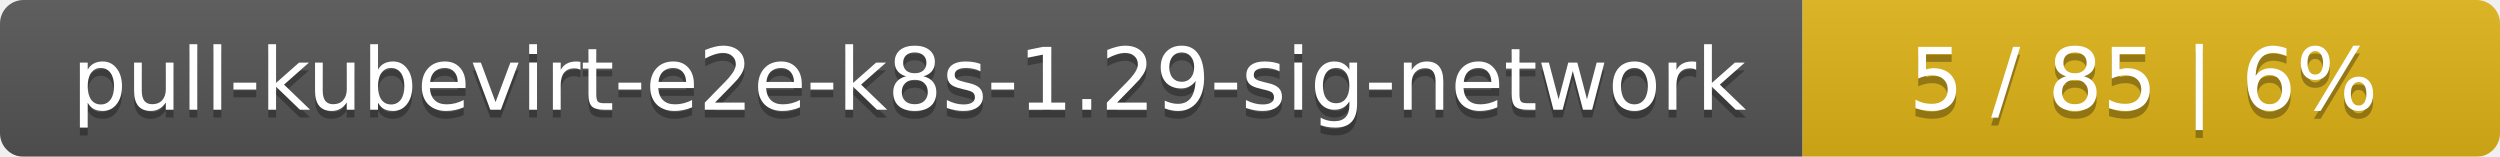
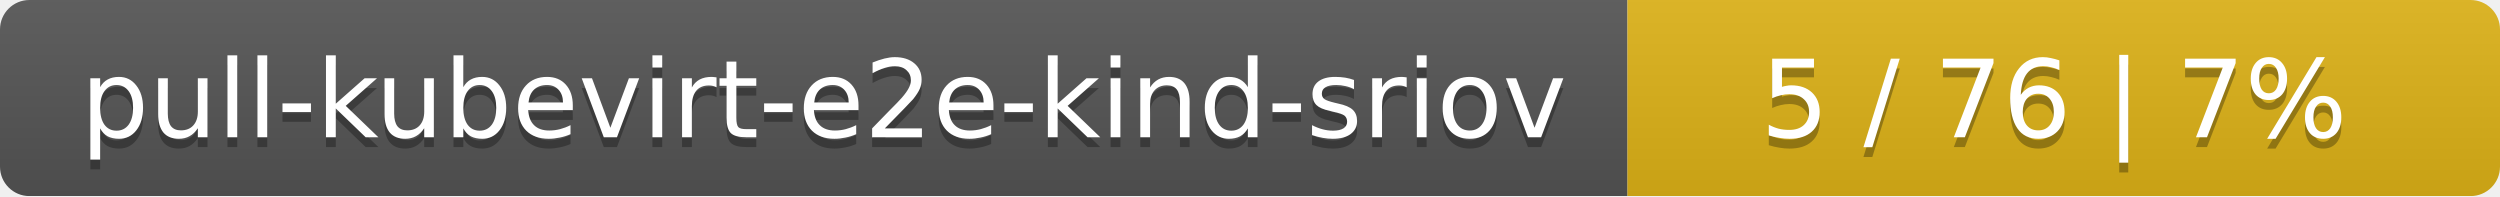
- <svg xmlns="http://www.w3.org/2000/svg" width="319" height="20">
+ <svg xmlns="http://www.w3.org/2000/svg" width="255" height="20">
  <linearGradient id="smooth" x2="0" y2="100%">
    <stop offset="0" stop-color="#bbb" stop-opacity=".1" />
    <stop offset="1" stop-opacity=".1" />
  </linearGradient>
  <mask id="round">
-     <rect width="319" height="20" rx="3" fill="#fff" />
+     <rect width="255" height="20" rx="3" fill="#fff" />
  </mask>
  <g mask="url(#round)">
-     <rect width="230" height="20" fill="#555" />
-     <rect x="230" width="89" height="20" fill="#dfb317" />
-     <rect width="319" height="20" fill="url(#smooth)" />
+     <rect width="166" height="20" fill="#555" />
+     <rect x="166" width="89" height="20" fill="#dfb317" />
+     <rect width="255" height="20" fill="url(#smooth)" />
  </g>
  <g fill="#fff" text-anchor="middle" font-family="DejaVu Sans,Verdana,Geneva,sans-serif" font-size="11">
-     <text x="116" y="15" fill="#010101" fill-opacity=".3">pull-kubevirt-e2e-k8s-1.29-sig-network</text>
-     <text x="116" y="14">pull-kubevirt-e2e-k8s-1.29-sig-network</text>
-     <text x="273.5" y="15" fill="#010101" fill-opacity=".3">5 / 85    |    6%</text>
-     <text x="273.5" y="14">5 / 85    |    6%</text>
+     <text x="84" y="15" fill="#010101" fill-opacity=".3">pull-kubevirt-e2e-kind-sriov</text>
+     <text x="84" y="14">pull-kubevirt-e2e-kind-sriov</text>
+     <text x="209.5" y="15" fill="#010101" fill-opacity=".3">5 / 76    |    7%</text>
+     <text x="209.5" y="14">5 / 76    |    7%</text>
  </g>
</svg>
